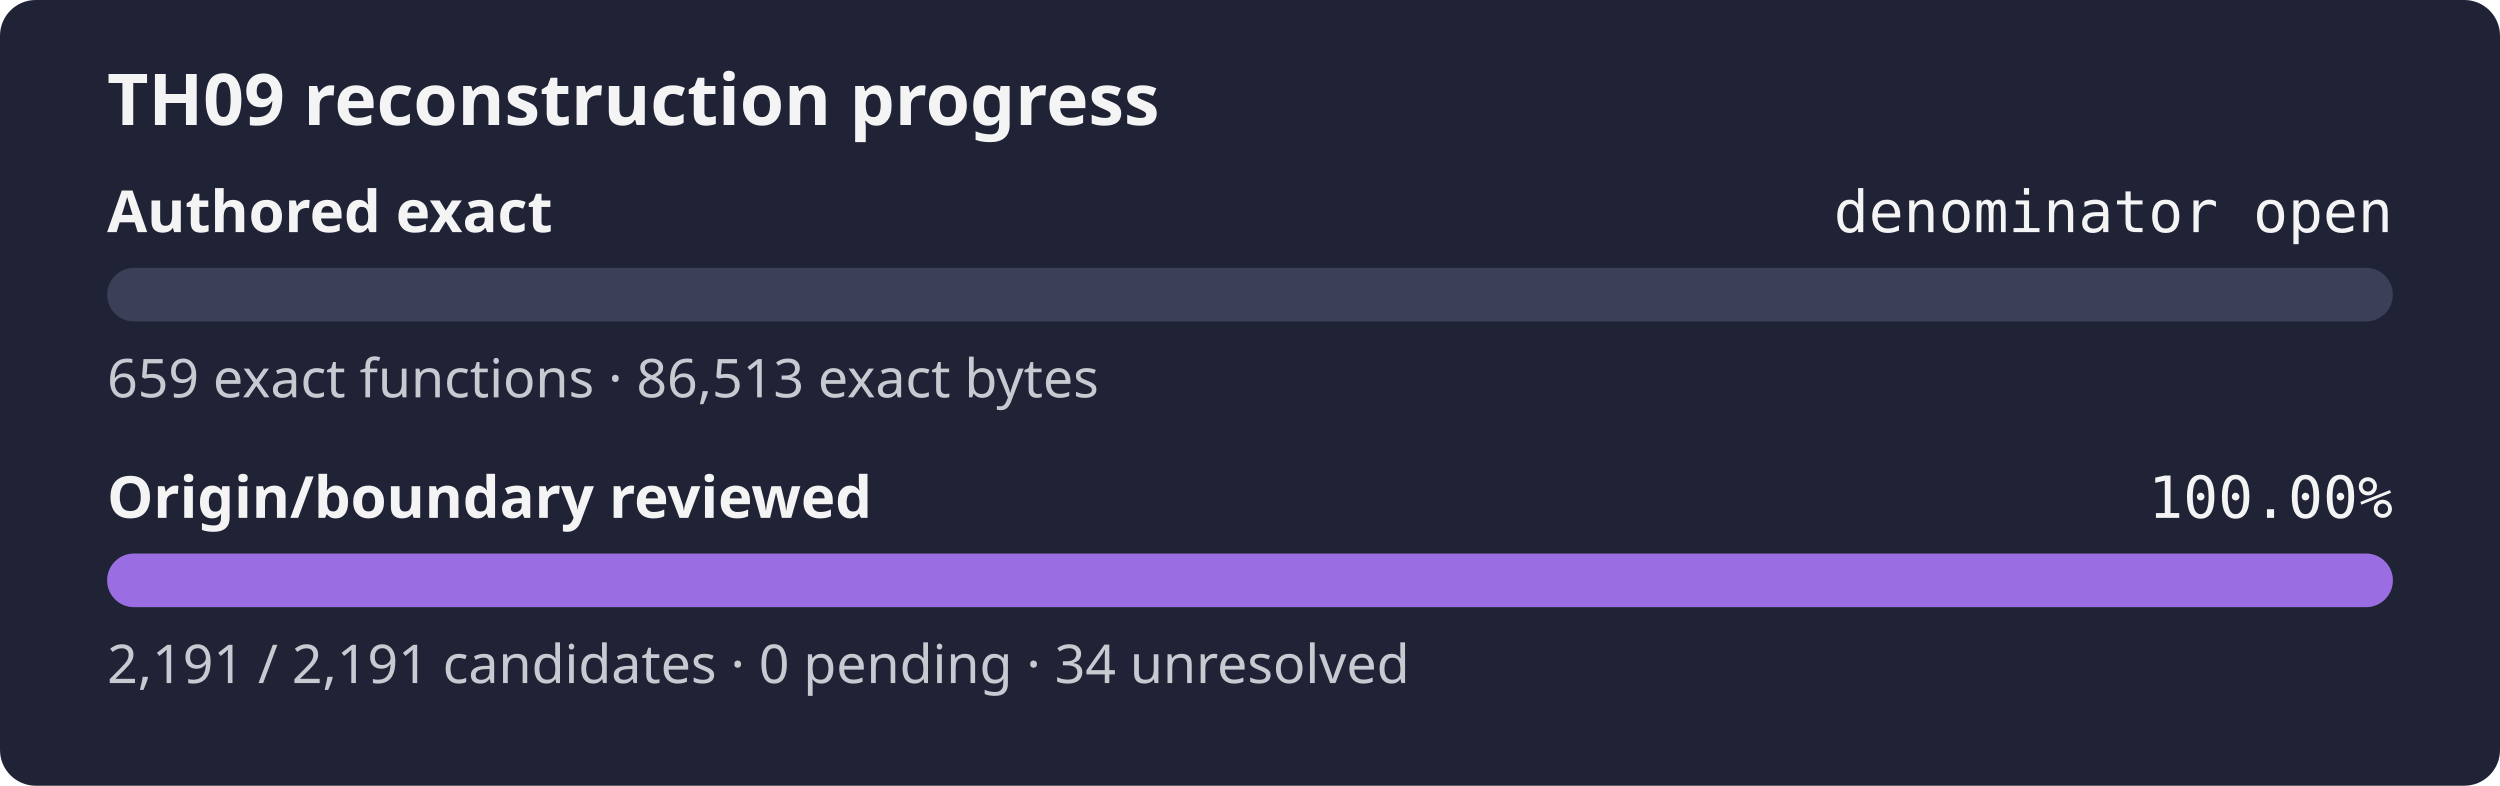
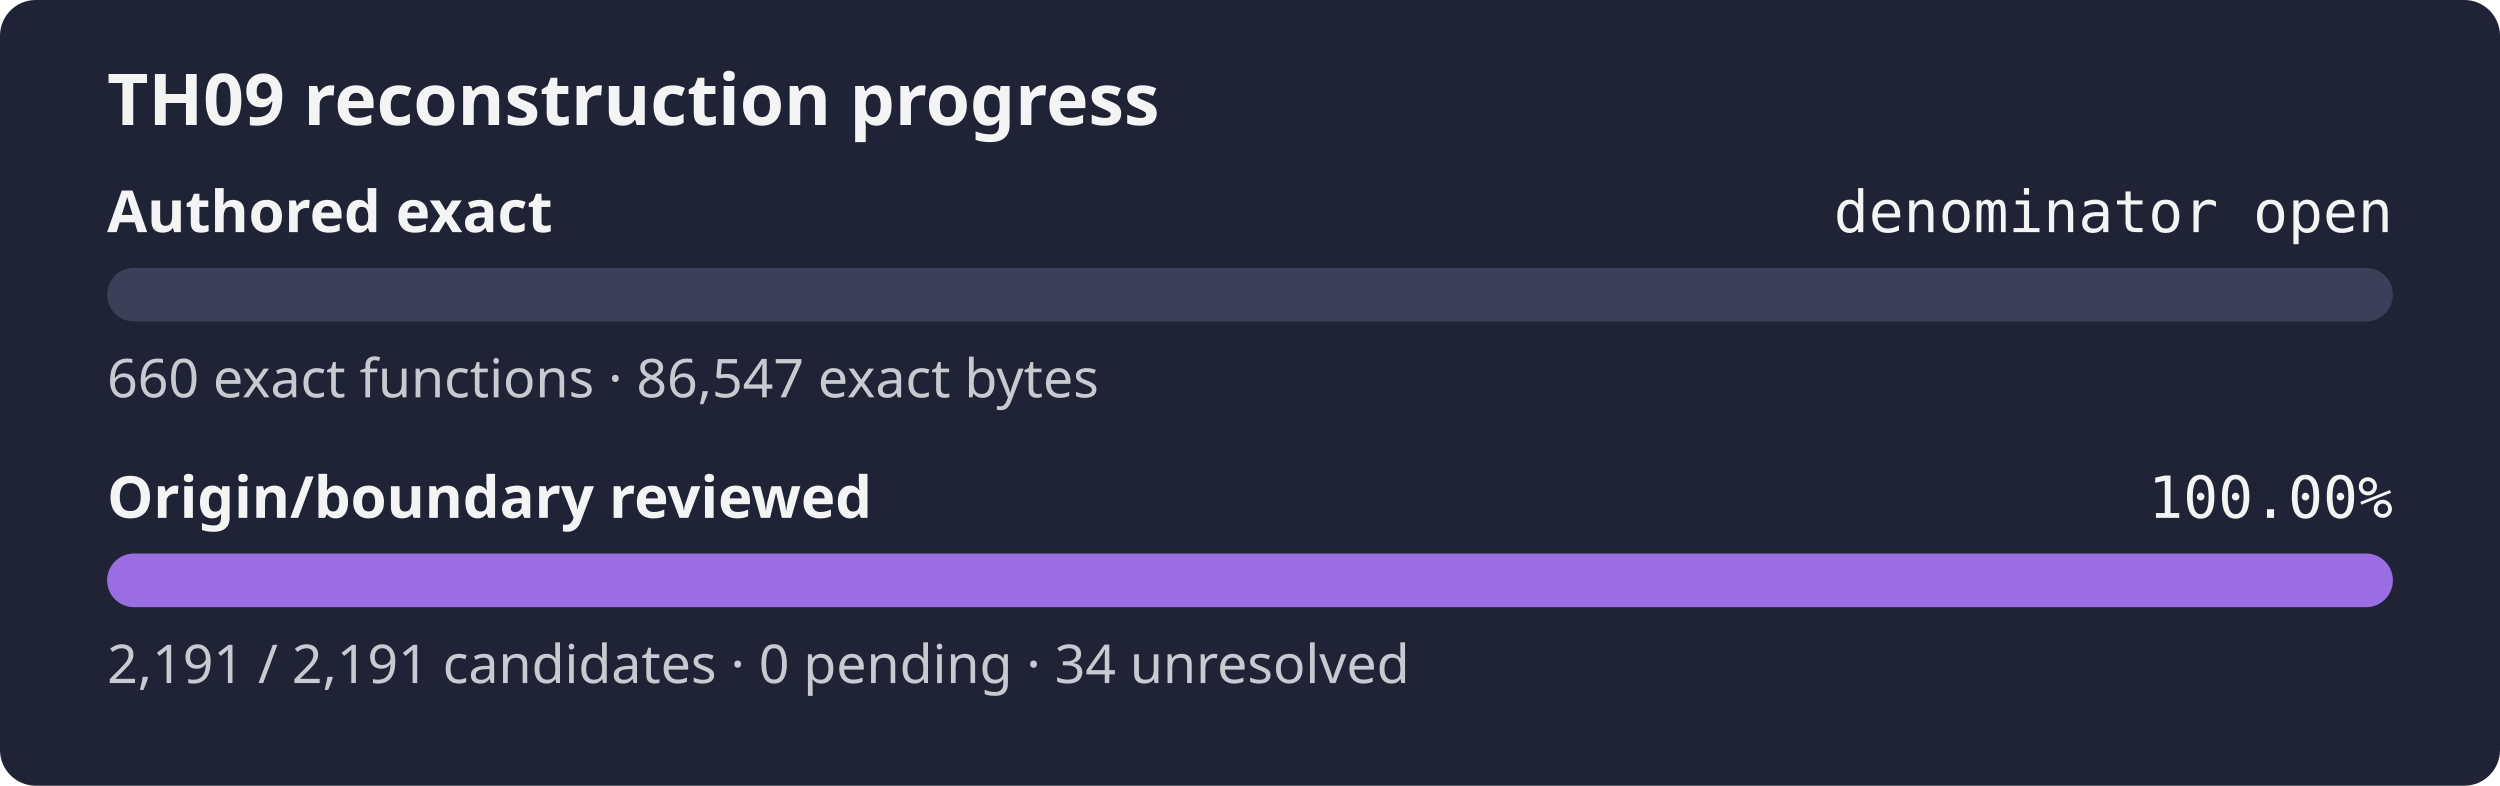
<svg xmlns="http://www.w3.org/2000/svg" width="560" height="176" role="img" aria-label="TH09 reconstruction progress: authored exact denominator open, origin review 100.00%">
  <rect width="560" height="176" rx="8" fill="#1f2335" />
  <text x="24" y="28" fill="#f4f4f5" font-family="sans-serif" font-size="16" font-weight="600">TH09 reconstruction progress</text>
  <text x="24" y="52" fill="#f4f4f5" font-family="sans-serif" font-size="13" font-weight="600">Authored exact</text>
  <text x="536" y="52" fill="#f4f4f5" text-anchor="end" font-family="monospace" font-size="13">denominator open</text>
  <rect x="24" y="60" width="512" height="12" rx="6" fill="#3b4058" />
  <rect x="24" y="60" width="0.00" height="12" rx="6" fill="#9b6de3" />
-   <text x="24" y="89" fill="#c8cad2" font-family="sans-serif" font-size="12">659 exact functions · 86,513 exact bytes</text>
+   <text x="24" y="89" fill="#c8cad2" font-family="sans-serif" font-size="12">660 exact functions · 86,547 exact bytes</text>
  <text x="24" y="116" fill="#f4f4f5" font-family="sans-serif" font-size="13" font-weight="600">Origin/boundary reviewed</text>
  <text x="536" y="116" fill="#f4f4f5" text-anchor="end" font-family="monospace" font-size="13">100.00%</text>
  <rect x="24" y="124" width="512" height="12" rx="6" fill="#3b4058" />
  <rect x="24" y="124" width="512.00" height="12" rx="6" fill="#9b6de3" />
  <text x="24" y="153" fill="#c8cad2" font-family="sans-serif" font-size="12">2,191 / 2,191 candidates · 0 pending · 34 unresolved</text>
</svg>
